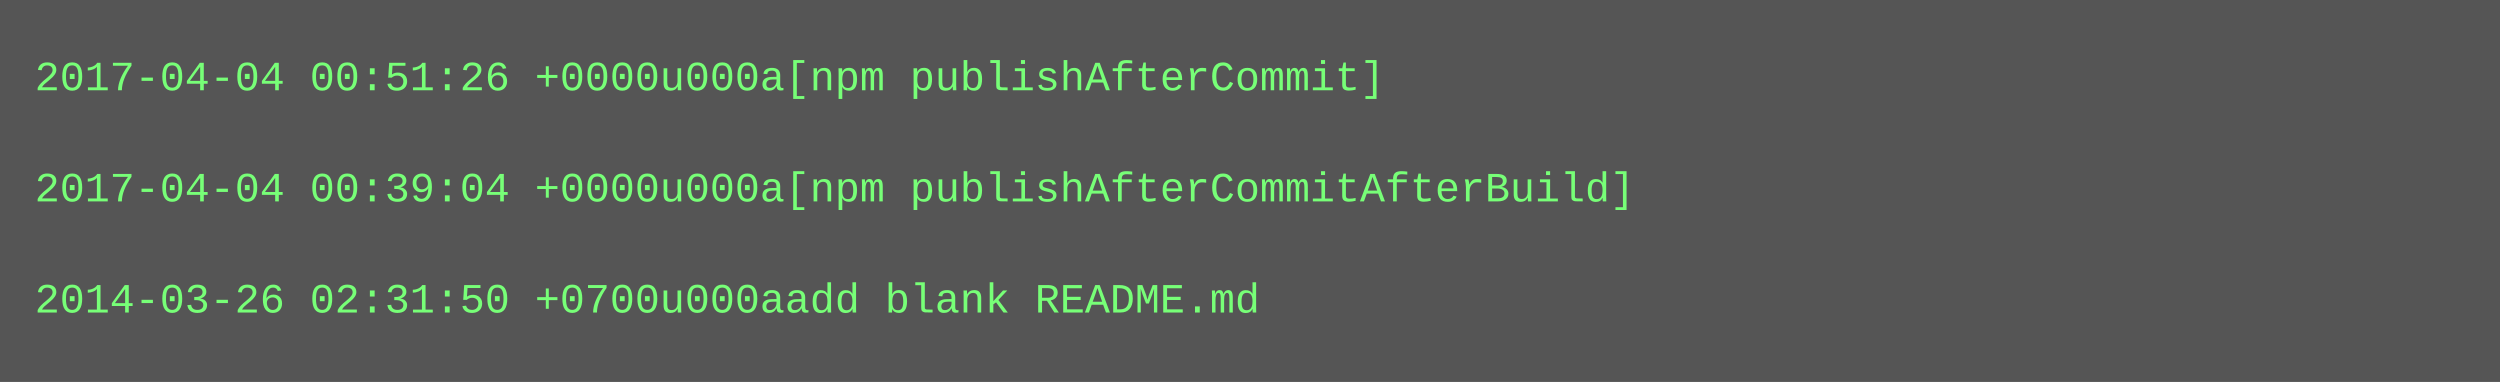
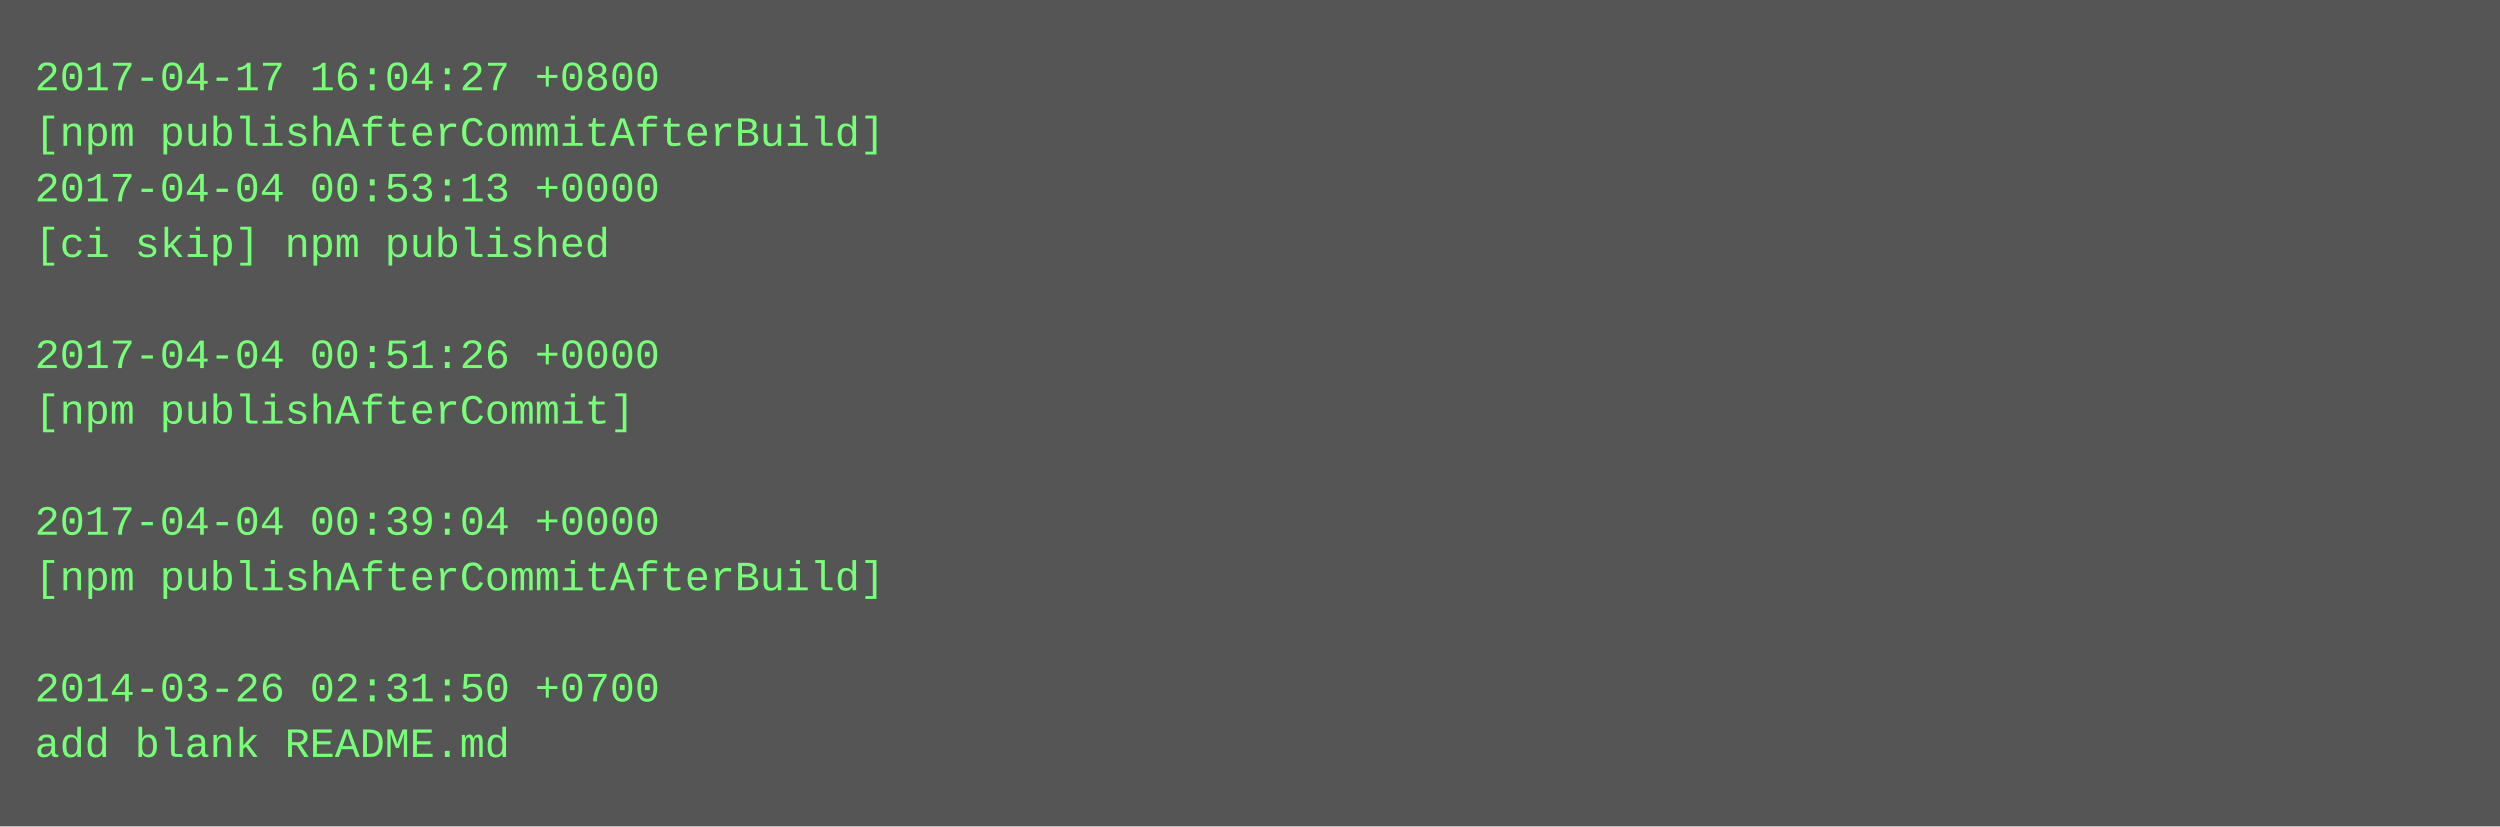
- <svg xmlns="http://www.w3.org/2000/svg" height="110" width="720">
-   <rect height="110" fill="#555" width="720" />
+ <svg xmlns="http://www.w3.org/2000/svg" height="238" width="720">
+   <rect height="238" fill="#555" width="720" />
  <text fill="#7f7" font-family="Courier New" font-size="12" xml:space="preserve">
-     <tspan x="10" y="26">2017-04-04 00:51:26 +0000u000a[npm publishAfterCommit]</tspan>
-     <tspan x="10" y="42" />
-     <tspan x="10" y="58">2017-04-04 00:39:04 +0000u000a[npm publishAfterCommitAfterBuild]</tspan>
-     <tspan x="10" y="74" />
-     <tspan x="10" y="90">2014-03-26 02:31:50 +0700u000aadd blank README.md</tspan>
+     <tspan x="10" y="26">2017-04-17 16:04:27 +0800</tspan>
+     <tspan x="10" y="42">[npm publishAfterCommitAfterBuild]</tspan>
+     <tspan x="10" y="58">2017-04-04 00:53:13 +0000</tspan>
+     <tspan x="10" y="74">[ci skip] npm published</tspan>
+     <tspan x="10" y="90" />
+     <tspan x="10" y="106">2017-04-04 00:51:26 +0000</tspan>
+     <tspan x="10" y="122">[npm publishAfterCommit]</tspan>
+     <tspan x="10" y="138" />
+     <tspan x="10" y="154">2017-04-04 00:39:04 +0000</tspan>
+     <tspan x="10" y="170">[npm publishAfterCommitAfterBuild]</tspan>
+     <tspan x="10" y="186" />
+     <tspan x="10" y="202">2014-03-26 02:31:50 +0700</tspan>
+     <tspan x="10" y="218">add blank README.md</tspan>
  </text>
</svg>
